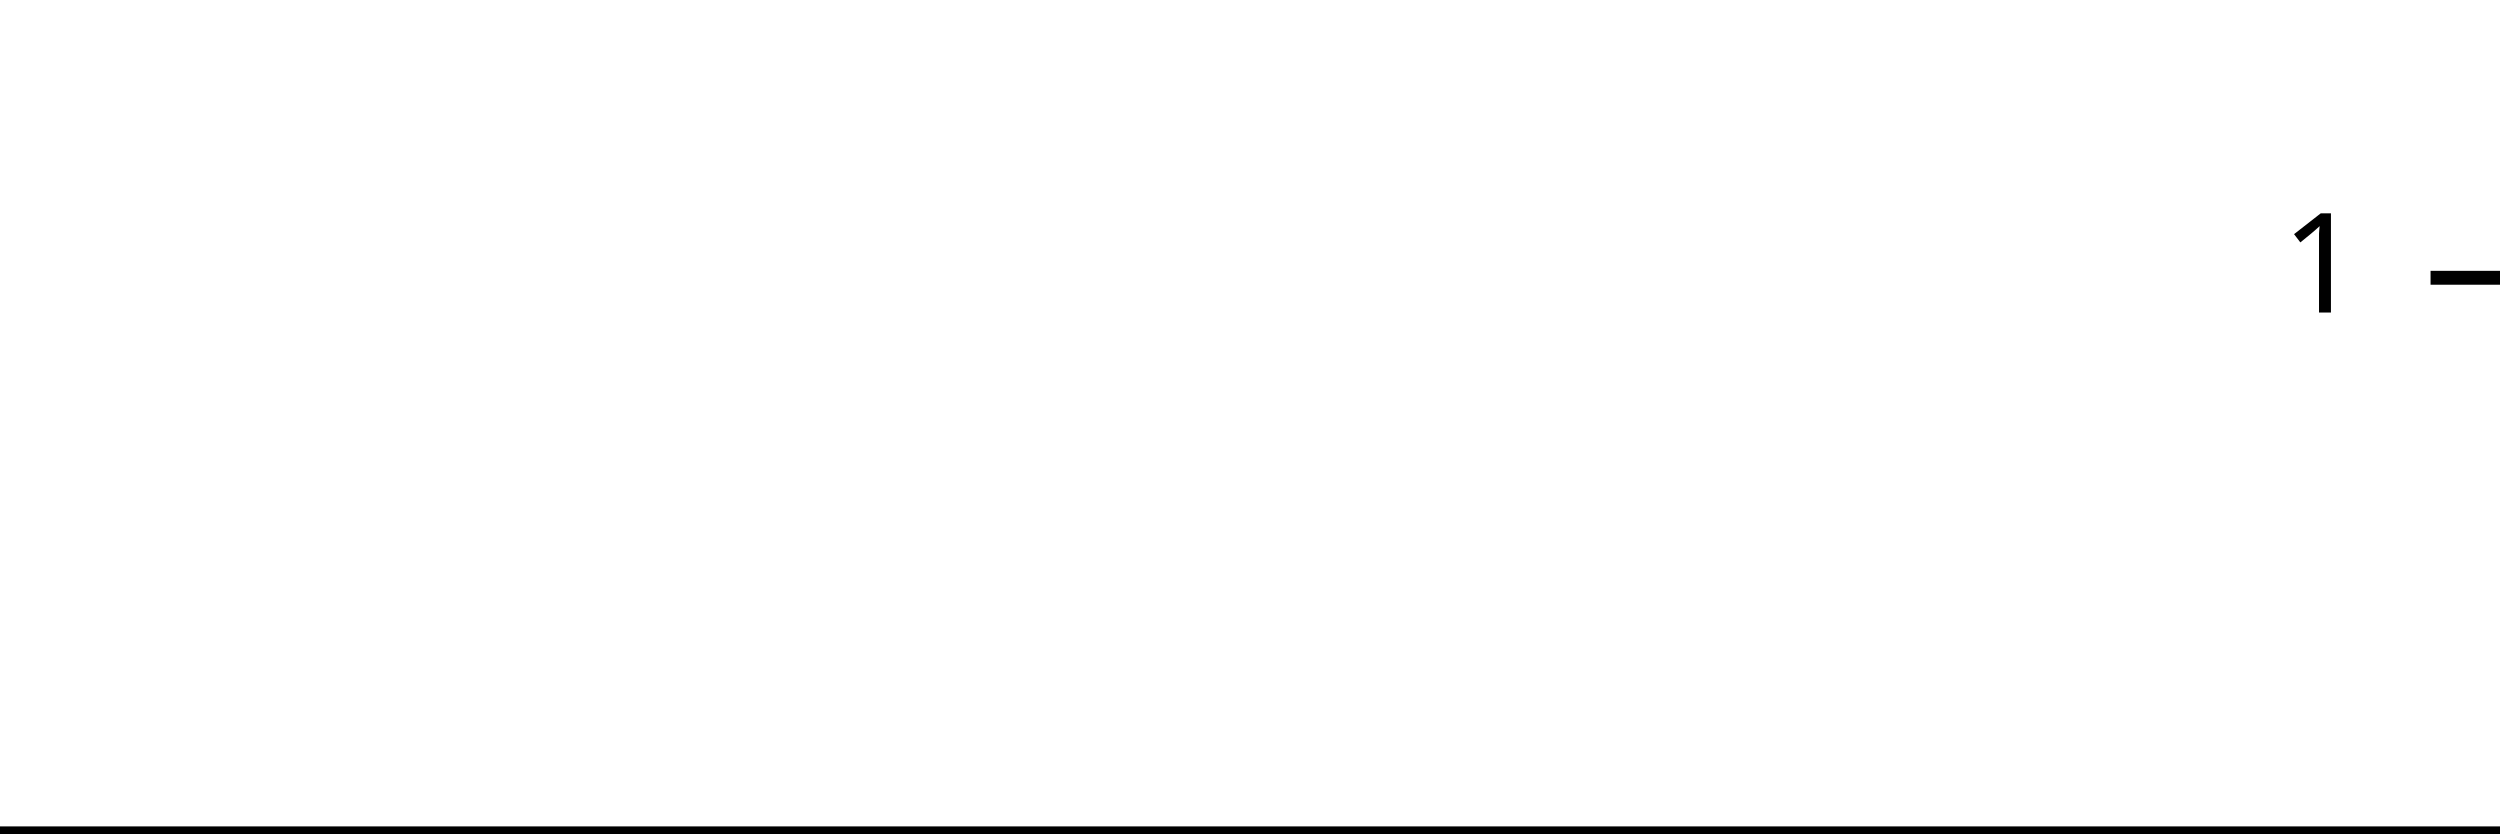
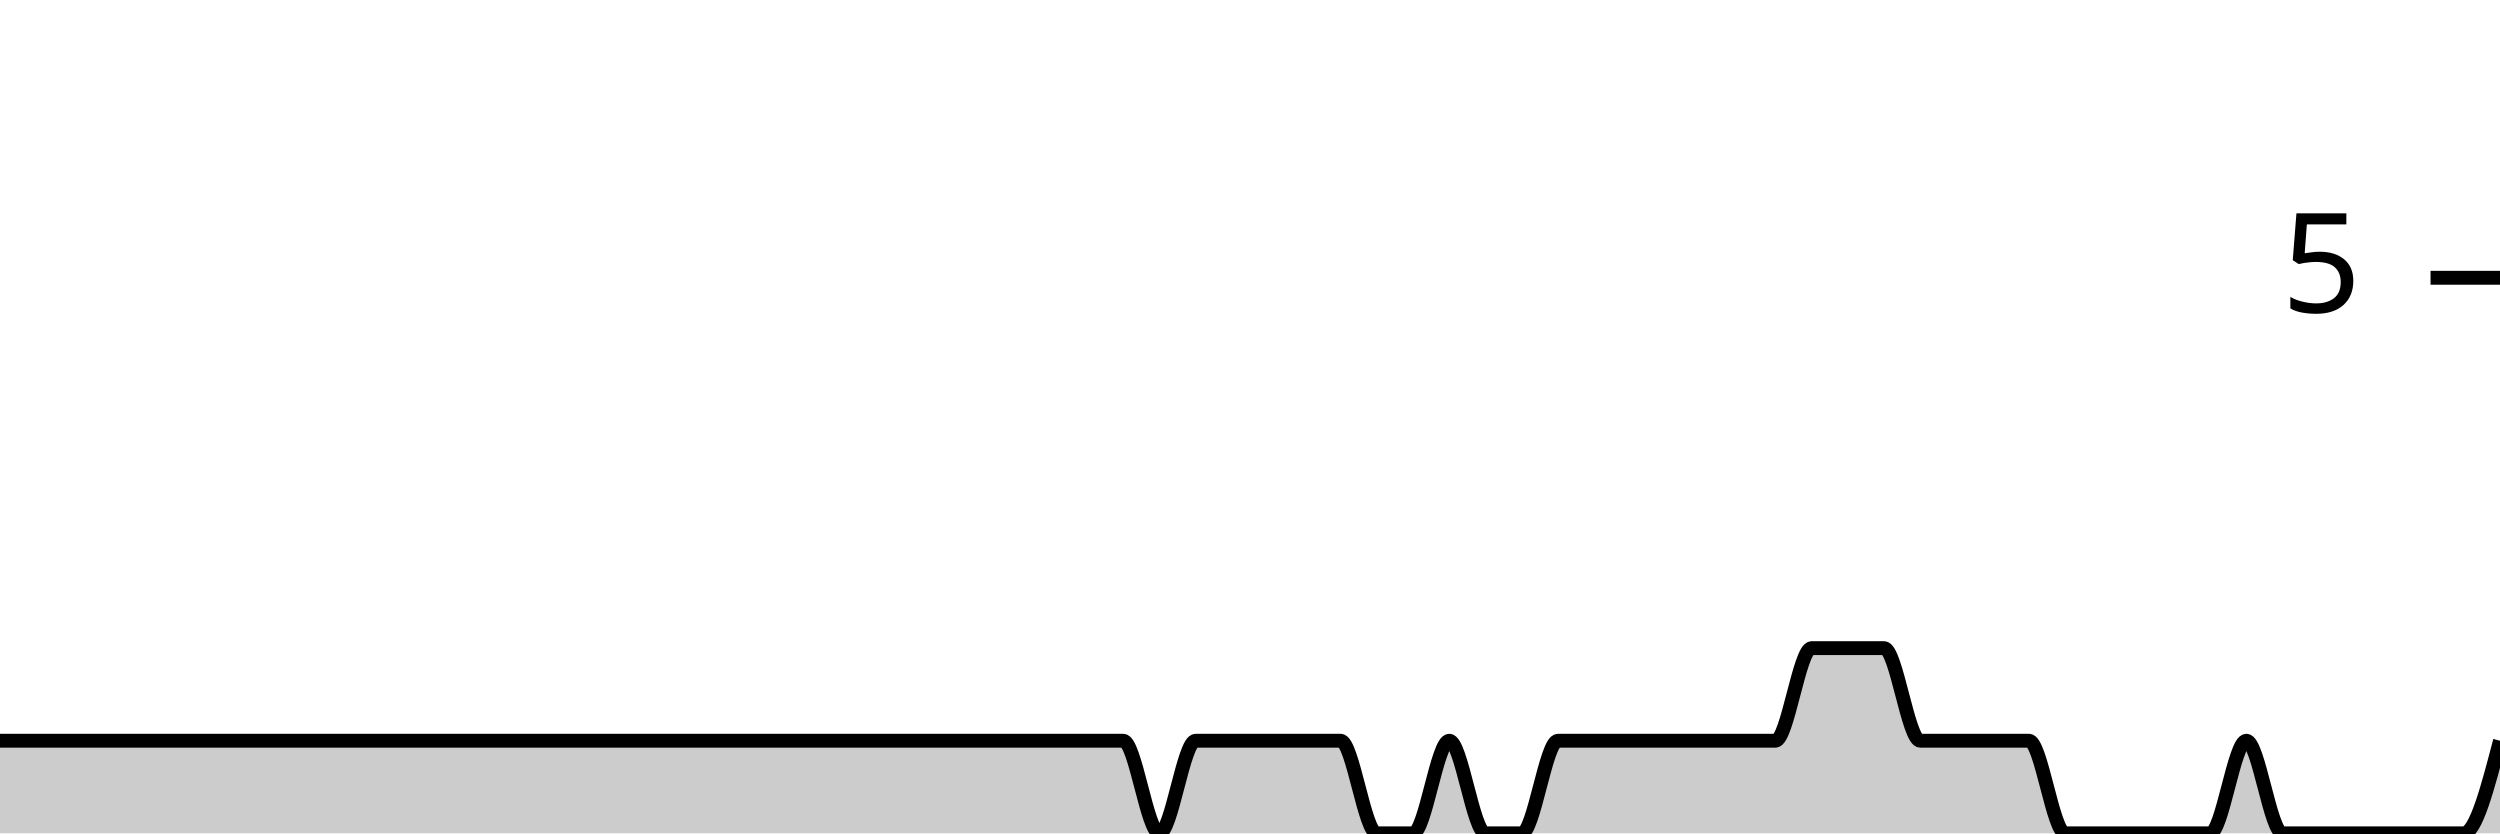
<svg xmlns="http://www.w3.org/2000/svg" viewBox="0 0 180 60">
  <g transform="translate(0,20)">
-     <path class="area" fill="rgba(0, 0, 0, 0.2)" d="M0,40C0.87,40,1.739,40,2.609,40C6.957,40,11.304,40,15.652,40C17.391,40,19.13,40,20.87,40C21.739,40,22.609,40,23.478,40C24.348,40,25.217,40,26.087,40C27.826,40,29.565,40,31.304,40C32.174,40,33.043,40,33.913,40C34.783,40,35.652,40,36.522,40C37.391,40,38.261,40,39.13,40C42.609,40,46.087,40,49.565,40C51.304,40,53.043,40,54.783,40C55.652,40,56.522,40,57.391,40C58.261,40,59.13,40,60,40C60.87,40,61.739,40,62.609,40C63.478,40,64.348,40,65.217,40C66.087,40,66.957,40,67.826,40C69.565,40,71.304,40,73.043,40C73.913,40,74.783,40,75.652,40C76.522,40,77.391,40,78.261,40C79.13,40,80,40,80.87,40C81.739,40,82.609,40,83.478,40C84.348,40,85.217,40,86.087,40C86.957,40,87.826,40,88.696,40C89.565,40,90.435,40,91.304,40C92.174,40,93.043,40,93.913,40C94.783,40,95.652,40,96.522,40C97.391,40,98.261,40,99.13,40C100,40,100.87,40,101.739,40C102.609,40,103.478,40,104.348,40C105.217,40,106.087,40,106.957,40C107.826,40,108.696,40,109.565,40C110.435,40,111.304,40,112.174,40C113.043,40,113.913,40,114.783,40C115.652,40,116.522,40,117.391,40C118.261,40,119.13,40,120,40C120.87,40,121.739,40,122.609,40C123.478,40,124.348,40,125.217,40C126.087,40,126.957,40,127.826,40C128.696,40,129.565,40,130.435,40C131.304,40,132.174,40,133.043,40C133.913,40,134.783,40,135.652,40C136.522,40,137.391,40,138.261,40C139.13,40,140,40,140.87,40C141.739,40,142.609,40,143.478,40C144.348,40,145.217,40,146.087,40C146.957,40,147.826,40,148.696,40C149.565,40,150.435,40,151.304,40C152.174,40,153.043,40,153.913,40C154.783,40,155.652,40,156.522,40C157.391,40,158.261,40,159.13,40C160,40,160.87,40,161.739,40C162.609,40,163.478,40,164.348,40C165.217,40,166.087,40,166.957,40C167.826,40,168.696,40,169.565,40C170.435,40,171.304,40,172.174,40C173.043,40,173.913,40,174.783,40C175.652,40,176.522,40,177.391,40C178.261,40,179.13,40,180,40L180,40C179.13,40,178.261,40,177.391,40C176.522,40,175.652,40,174.783,40C173.913,40,173.043,40,172.174,40C171.304,40,170.435,40,169.565,40C168.696,40,167.826,40,166.957,40C166.087,40,165.217,40,164.348,40C163.478,40,162.609,40,161.739,40C160.87,40,160,40,159.13,40C158.261,40,157.391,40,156.522,40C155.652,40,154.783,40,153.913,40C153.043,40,152.174,40,151.304,40C150.435,40,149.565,40,148.696,40C147.826,40,146.957,40,146.087,40C145.217,40,144.348,40,143.478,40C142.609,40,141.739,40,140.87,40C140,40,139.13,40,138.261,40C137.391,40,136.522,40,135.652,40C134.783,40,133.913,40,133.043,40C132.174,40,131.304,40,130.435,40C129.565,40,128.696,40,127.826,40C126.957,40,126.087,40,125.217,40C124.348,40,123.478,40,122.609,40C121.739,40,120.87,40,120,40C119.13,40,118.261,40,117.391,40C116.522,40,115.652,40,114.783,40C113.913,40,113.043,40,112.174,40C111.304,40,110.435,40,109.565,40C108.696,40,107.826,40,106.957,40C106.087,40,105.217,40,104.348,40C103.478,40,102.609,40,101.739,40C100.87,40,100,40,99.13,40C98.261,40,97.391,40,96.522,40C95.652,40,94.783,40,93.913,40C93.043,40,92.174,40,91.304,40C90.435,40,89.565,40,88.696,40C87.826,40,86.957,40,86.087,40C85.217,40,84.348,40,83.478,40C82.609,40,81.739,40,80.87,40C80,40,79.13,40,78.261,40C77.391,40,76.522,40,75.652,40C74.783,40,73.913,40,73.043,40C71.304,40,69.565,40,67.826,40C66.957,40,66.087,40,65.217,40C64.348,40,63.478,40,62.609,40C61.739,40,60.87,40,60,40C59.13,40,58.261,40,57.391,40C56.522,40,55.652,40,54.783,40C53.043,40,51.304,40,49.565,40C46.087,40,42.609,40,39.13,40C38.261,40,37.391,40,36.522,40C35.652,40,34.783,40,33.913,40C33.043,40,32.174,40,31.304,40C29.565,40,27.826,40,26.087,40C25.217,40,24.348,40,23.478,40C22.609,40,21.739,40,20.87,40C19.13,40,17.391,40,15.652,40C11.304,40,6.957,40,2.609,40C1.739,40,0.87,40,0,40Z" />
-     <path class="line" stroke="black" fill="none" d="M0,40C0.87,40,1.739,40,2.609,40C6.957,40,11.304,40,15.652,40C17.391,40,19.13,40,20.87,40C21.739,40,22.609,40,23.478,40C24.348,40,25.217,40,26.087,40C27.826,40,29.565,40,31.304,40C32.174,40,33.043,40,33.913,40C34.783,40,35.652,40,36.522,40C37.391,40,38.261,40,39.13,40C42.609,40,46.087,40,49.565,40C51.304,40,53.043,40,54.783,40C55.652,40,56.522,40,57.391,40C58.261,40,59.13,40,60,40C60.87,40,61.739,40,62.609,40C63.478,40,64.348,40,65.217,40C66.087,40,66.957,40,67.826,40C69.565,40,71.304,40,73.043,40C73.913,40,74.783,40,75.652,40C76.522,40,77.391,40,78.261,40C79.13,40,80,40,80.87,40C81.739,40,82.609,40,83.478,40C84.348,40,85.217,40,86.087,40C86.957,40,87.826,40,88.696,40C89.565,40,90.435,40,91.304,40C92.174,40,93.043,40,93.913,40C94.783,40,95.652,40,96.522,40C97.391,40,98.261,40,99.13,40C100,40,100.87,40,101.739,40C102.609,40,103.478,40,104.348,40C105.217,40,106.087,40,106.957,40C107.826,40,108.696,40,109.565,40C110.435,40,111.304,40,112.174,40C113.043,40,113.913,40,114.783,40C115.652,40,116.522,40,117.391,40C118.261,40,119.13,40,120,40C120.87,40,121.739,40,122.609,40C123.478,40,124.348,40,125.217,40C126.087,40,126.957,40,127.826,40C128.696,40,129.565,40,130.435,40C131.304,40,132.174,40,133.043,40C133.913,40,134.783,40,135.652,40C136.522,40,137.391,40,138.261,40C139.13,40,140,40,140.87,40C141.739,40,142.609,40,143.478,40C144.348,40,145.217,40,146.087,40C146.957,40,147.826,40,148.696,40C149.565,40,150.435,40,151.304,40C152.174,40,153.043,40,153.913,40C154.783,40,155.652,40,156.522,40C157.391,40,158.261,40,159.13,40C160,40,160.87,40,161.739,40C162.609,40,163.478,40,164.348,40C165.217,40,166.087,40,166.957,40C167.826,40,168.696,40,169.565,40C170.435,40,171.304,40,172.174,40C173.043,40,173.913,40,174.783,40C175.652,40,176.522,40,177.391,40C178.261,40,179.13,40,180,40" />
+     <path class="area" fill="rgba(0, 0, 0, 0.2)" d="M0,33.333C0.87,33.333,1.739,33.333,2.609,33.333C6.957,33.333,11.304,33.333,15.652,33.333C17.391,33.333,19.13,33.333,20.87,33.333C21.739,33.333,22.609,33.333,23.478,33.333C24.348,33.333,25.217,33.333,26.087,33.333C27.826,33.333,29.565,33.333,31.304,33.333C32.174,33.333,33.043,33.333,33.913,33.333C34.783,33.333,35.652,33.333,36.522,33.333C37.391,33.333,38.261,33.333,39.13,33.333C42.609,33.333,46.087,33.333,49.565,33.333C51.304,33.333,53.043,33.333,54.783,33.333C55.652,33.333,56.522,33.333,57.391,33.333C58.261,33.333,59.13,33.333,60,33.333C60.87,33.333,61.739,33.333,62.609,33.333C63.478,33.333,64.348,33.333,65.217,33.333C66.087,33.333,66.957,33.333,67.826,33.333C69.565,33.333,71.304,33.333,73.043,33.333C73.913,33.333,74.783,33.333,75.652,33.333C76.522,33.333,77.391,33.333,78.261,33.333C79.13,33.333,80,33.333,80.87,33.333C81.739,33.333,82.609,40,83.478,40C84.348,40,85.217,33.333,86.087,33.333C86.957,33.333,87.826,33.333,88.696,33.333C89.565,33.333,90.435,33.333,91.304,33.333C92.174,33.333,93.043,33.333,93.913,33.333C94.783,33.333,95.652,33.333,96.522,33.333C97.391,33.333,98.261,40,99.13,40C100,40,100.87,40,101.739,40C102.609,40,103.478,33.333,104.348,33.333C105.217,33.333,106.087,40,106.957,40C107.826,40,108.696,40,109.565,40C110.435,40,111.304,33.333,112.174,33.333C113.043,33.333,113.913,33.333,114.783,33.333C115.652,33.333,116.522,33.333,117.391,33.333C118.261,33.333,119.13,33.333,120,33.333C120.87,33.333,121.739,33.333,122.609,33.333C123.478,33.333,124.348,33.333,125.217,33.333C126.087,33.333,126.957,33.333,127.826,33.333C128.696,33.333,129.565,26.667,130.435,26.667C131.304,26.667,132.174,26.667,133.043,26.667C133.913,26.667,134.783,26.667,135.652,26.667C136.522,26.667,137.391,33.333,138.261,33.333C139.13,33.333,140,33.333,140.87,33.333C141.739,33.333,142.609,33.333,143.478,33.333C144.348,33.333,145.217,33.333,146.087,33.333C146.957,33.333,147.826,40,148.696,40C149.565,40,150.435,40,151.304,40C152.174,40,153.043,40,153.913,40C154.783,40,155.652,40,156.522,40C157.391,40,158.261,40,159.13,40C160,40,160.87,33.333,161.739,33.333C162.609,33.333,163.478,40,164.348,40C165.217,40,166.087,40,166.957,40C167.826,40,168.696,40,169.565,40C170.435,40,171.304,40,172.174,40C173.043,40,173.913,40,174.783,40C175.652,40,176.522,40,177.391,40C178.261,40,179.13,36.667,180,33.333L180,40C179.13,40,178.261,40,177.391,40C176.522,40,175.652,40,174.783,40C173.913,40,173.043,40,172.174,40C171.304,40,170.435,40,169.565,40C168.696,40,167.826,40,166.957,40C166.087,40,165.217,40,164.348,40C163.478,40,162.609,40,161.739,40C160.87,40,160,40,159.13,40C158.261,40,157.391,40,156.522,40C155.652,40,154.783,40,153.913,40C153.043,40,152.174,40,151.304,40C150.435,40,149.565,40,148.696,40C147.826,40,146.957,40,146.087,40C145.217,40,144.348,40,143.478,40C142.609,40,141.739,40,140.87,40C140,40,139.13,40,138.261,40C137.391,40,136.522,40,135.652,40C134.783,40,133.913,40,133.043,40C132.174,40,131.304,40,130.435,40C129.565,40,128.696,40,127.826,40C126.957,40,126.087,40,125.217,40C124.348,40,123.478,40,122.609,40C121.739,40,120.87,40,120,40C119.13,40,118.261,40,117.391,40C116.522,40,115.652,40,114.783,40C113.913,40,113.043,40,112.174,40C111.304,40,110.435,40,109.565,40C108.696,40,107.826,40,106.957,40C106.087,40,105.217,40,104.348,40C103.478,40,102.609,40,101.739,40C100.87,40,100,40,99.13,40C98.261,40,97.391,40,96.522,40C95.652,40,94.783,40,93.913,40C93.043,40,92.174,40,91.304,40C90.435,40,89.565,40,88.696,40C87.826,40,86.957,40,86.087,40C85.217,40,84.348,40,83.478,40C82.609,40,81.739,40,80.87,40C80,40,79.13,40,78.261,40C77.391,40,76.522,40,75.652,40C74.783,40,73.913,40,73.043,40C71.304,40,69.565,40,67.826,40C66.957,40,66.087,40,65.217,40C64.348,40,63.478,40,62.609,40C61.739,40,60.87,40,60,40C59.13,40,58.261,40,57.391,40C56.522,40,55.652,40,54.783,40C53.043,40,51.304,40,49.565,40C46.087,40,42.609,40,39.13,40C38.261,40,37.391,40,36.522,40C35.652,40,34.783,40,33.913,40C33.043,40,32.174,40,31.304,40C29.565,40,27.826,40,26.087,40C25.217,40,24.348,40,23.478,40C22.609,40,21.739,40,20.87,40C19.13,40,17.391,40,15.652,40C11.304,40,6.957,40,2.609,40C1.739,40,0.87,40,0,40Z" />
+     <path class="line" stroke="black" fill="none" d="M0,33.333C0.87,33.333,1.739,33.333,2.609,33.333C6.957,33.333,11.304,33.333,15.652,33.333C17.391,33.333,19.13,33.333,20.87,33.333C21.739,33.333,22.609,33.333,23.478,33.333C24.348,33.333,25.217,33.333,26.087,33.333C27.826,33.333,29.565,33.333,31.304,33.333C32.174,33.333,33.043,33.333,33.913,33.333C34.783,33.333,35.652,33.333,36.522,33.333C37.391,33.333,38.261,33.333,39.13,33.333C42.609,33.333,46.087,33.333,49.565,33.333C51.304,33.333,53.043,33.333,54.783,33.333C55.652,33.333,56.522,33.333,57.391,33.333C58.261,33.333,59.13,33.333,60,33.333C60.87,33.333,61.739,33.333,62.609,33.333C63.478,33.333,64.348,33.333,65.217,33.333C66.087,33.333,66.957,33.333,67.826,33.333C69.565,33.333,71.304,33.333,73.043,33.333C73.913,33.333,74.783,33.333,75.652,33.333C76.522,33.333,77.391,33.333,78.261,33.333C79.13,33.333,80,33.333,80.87,33.333C81.739,33.333,82.609,40,83.478,40C84.348,40,85.217,33.333,86.087,33.333C86.957,33.333,87.826,33.333,88.696,33.333C89.565,33.333,90.435,33.333,91.304,33.333C92.174,33.333,93.043,33.333,93.913,33.333C94.783,33.333,95.652,33.333,96.522,33.333C97.391,33.333,98.261,40,99.13,40C100,40,100.87,40,101.739,40C102.609,40,103.478,33.333,104.348,33.333C105.217,33.333,106.087,40,106.957,40C107.826,40,108.696,40,109.565,40C110.435,40,111.304,33.333,112.174,33.333C113.043,33.333,113.913,33.333,114.783,33.333C115.652,33.333,116.522,33.333,117.391,33.333C118.261,33.333,119.13,33.333,120,33.333C120.87,33.333,121.739,33.333,122.609,33.333C123.478,33.333,124.348,33.333,125.217,33.333C126.087,33.333,126.957,33.333,127.826,33.333C128.696,33.333,129.565,26.667,130.435,26.667C131.304,26.667,132.174,26.667,133.043,26.667C133.913,26.667,134.783,26.667,135.652,26.667C136.522,26.667,137.391,33.333,138.261,33.333C139.13,33.333,140,33.333,140.87,33.333C141.739,33.333,142.609,33.333,143.478,33.333C144.348,33.333,145.217,33.333,146.087,33.333C146.957,33.333,147.826,40,148.696,40C149.565,40,150.435,40,151.304,40C152.174,40,153.043,40,153.913,40C154.783,40,155.652,40,156.522,40C157.391,40,158.261,40,159.13,40C160,40,160.87,33.333,161.739,33.333C162.609,33.333,163.478,40,164.348,40C165.217,40,166.087,40,166.957,40C167.826,40,168.696,40,169.565,40C170.435,40,171.304,40,172.174,40C173.043,40,173.913,40,174.783,40C175.652,40,176.522,40,177.391,40C178.261,40,179.13,36.667,180,33.333" />
    <path class="axis-ceiling" stroke-width="1" stroke="black" fill="none" d="M175,0L180,0" />
-     <text class="axis-ceiling-label" font-family="sans-serif" text-anchor="end" font-size="10px" x="170" y="2.5">1</text>
+     <text class="axis-ceiling-label" font-family="sans-serif" text-anchor="end" font-size="10px" x="170" y="2.5">5</text>
  </g>
</svg>
